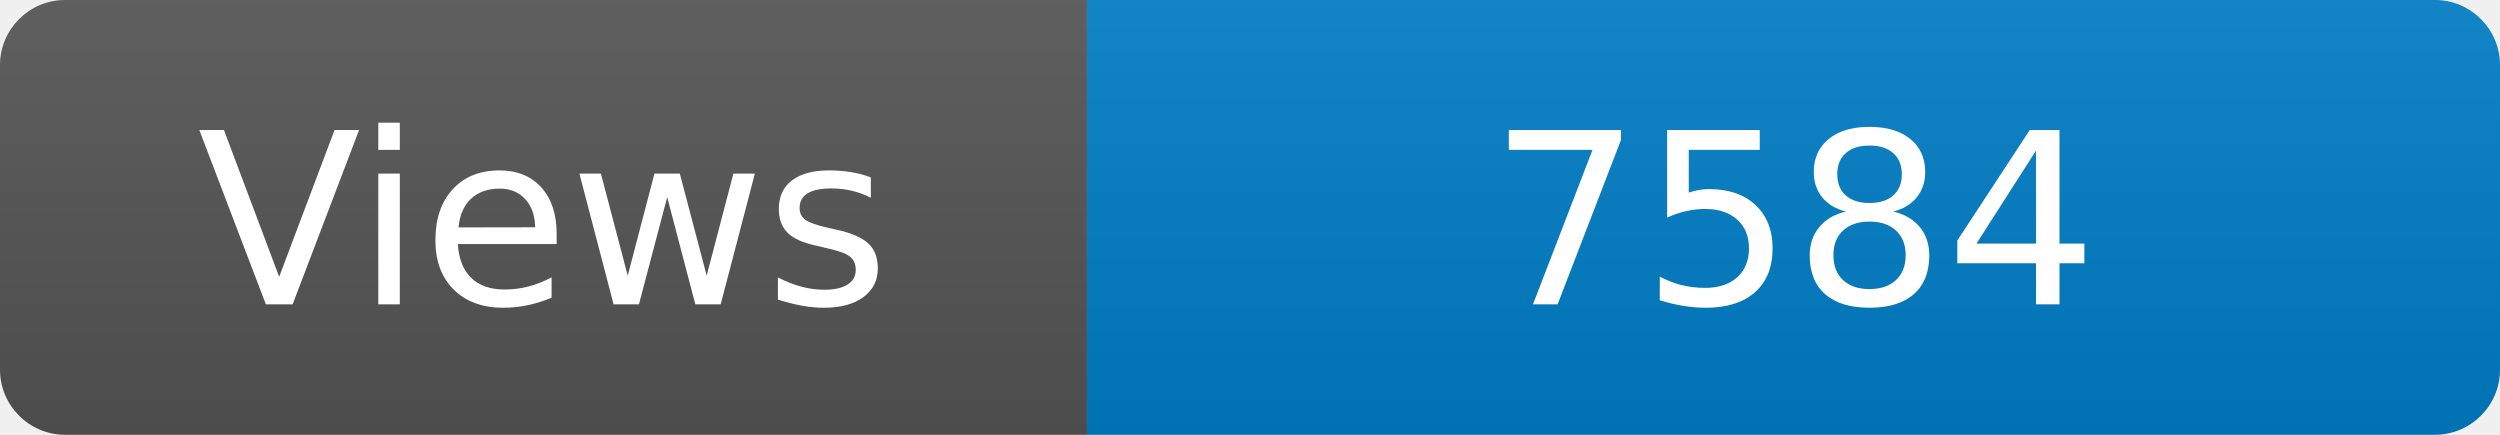
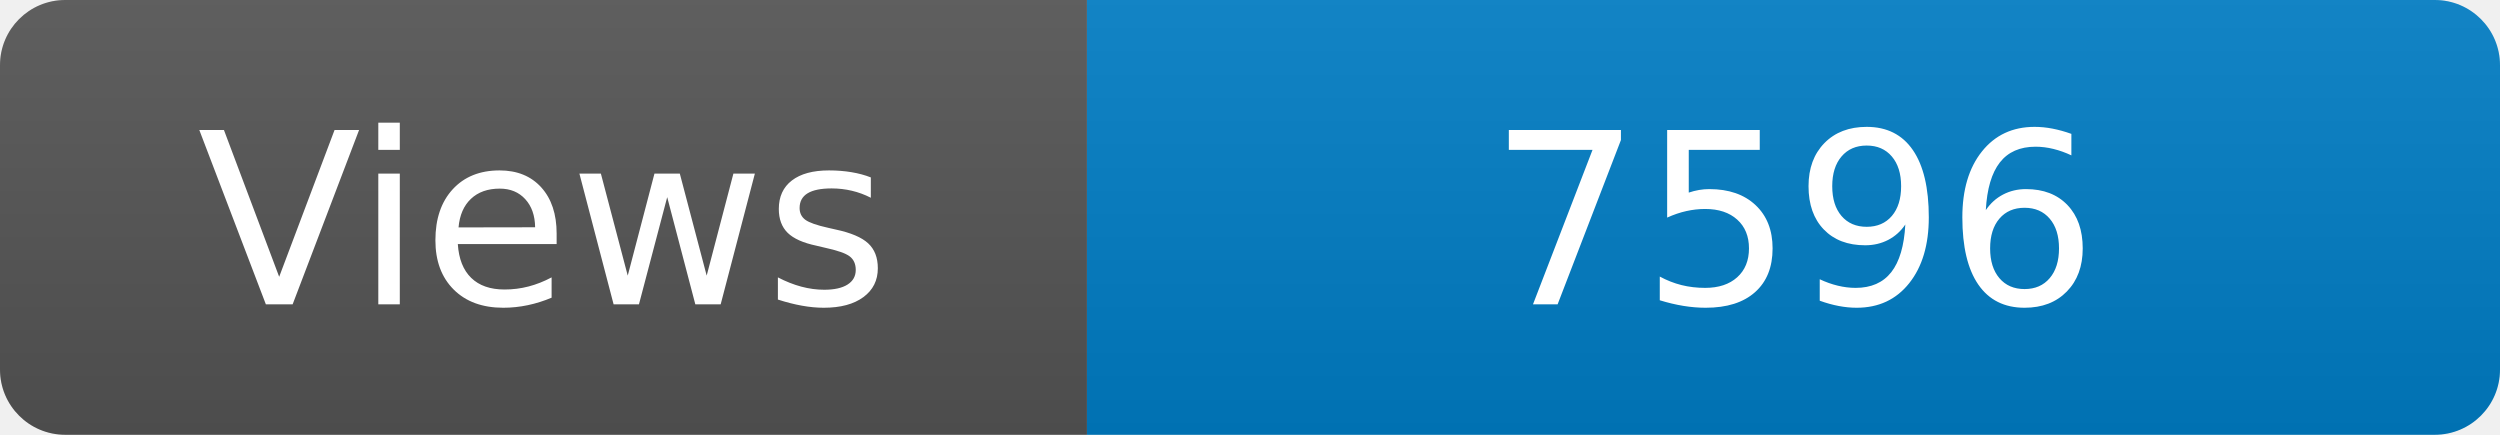
<svg xmlns="http://www.w3.org/2000/svg" width="115" height="20" role="img" aria-label="Maintained?: yes">
  <linearGradient id="s" x2="0" y2="100%">
    <stop offset="0" stop-color="#bbb" stop-opacity=".1" />
    <stop offset="1" stop-opacity=".1" />
  </linearGradient>
  <clipPath id="r">
    <rect width="115" height="20" rx="3" fill="#fff" />
  </clipPath>
  <g clip-path="url(#r)">
    <rect width="50" height="20" fill="#555" />
    <rect x="50" width="160" height="20" fill="#007ec6" />
    <rect width="115" height="20" fill="url(#s)" />
  </g>
  <g fill="#fff" text-anchor="middle" font-family="Verdana,Geneva,DejaVu Sans,sans-serif" font-size="110">
    <text x="250" y="140" transform="scale(.1)" fill="#fff">Views</text>
-     <text x="825" y="140" transform="scale(.1)" fill="#fff">7584</text>
+     <text x="825" y="140" transform="scale(.1)" fill="#fff">7596</text>
  </g>
</svg>
